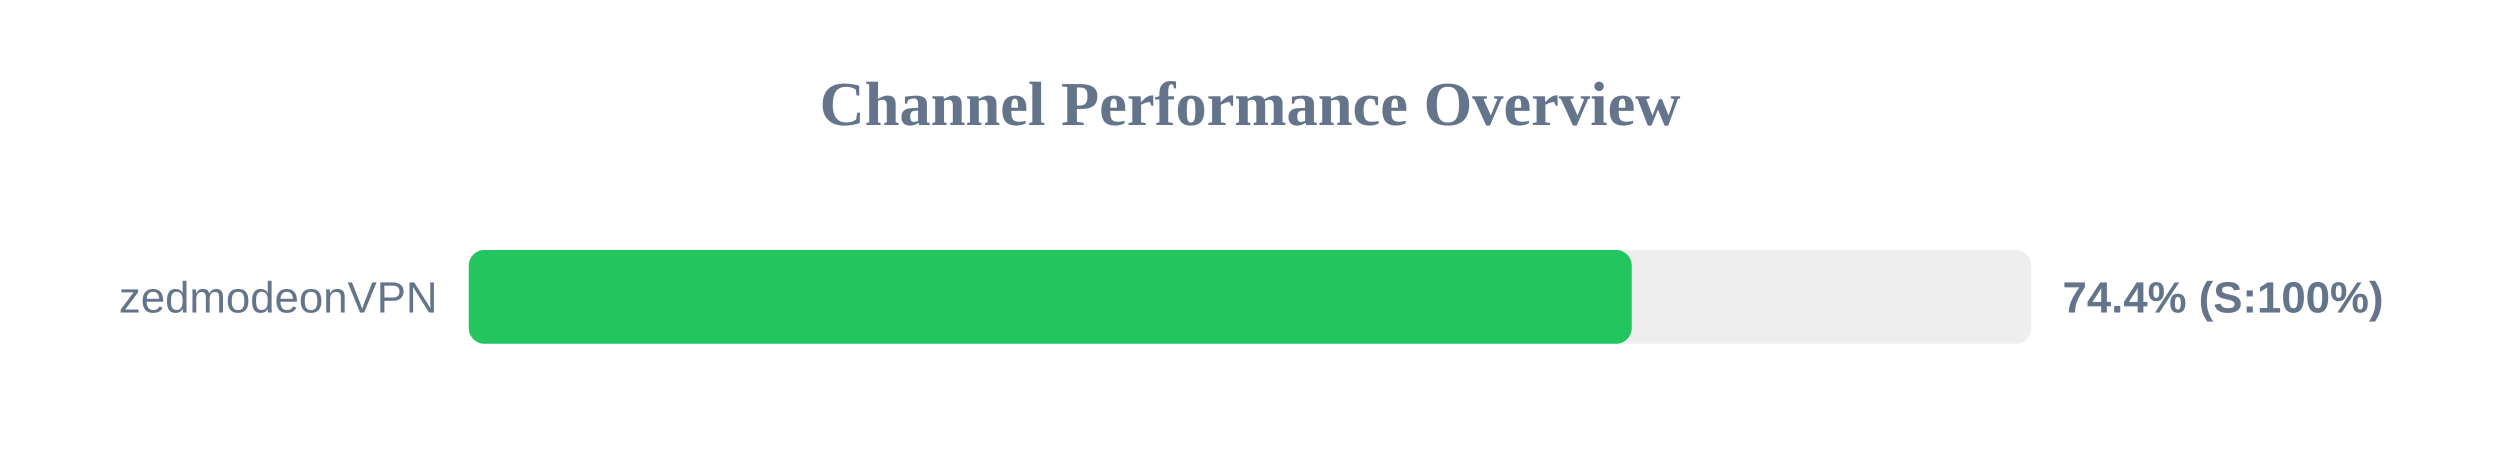
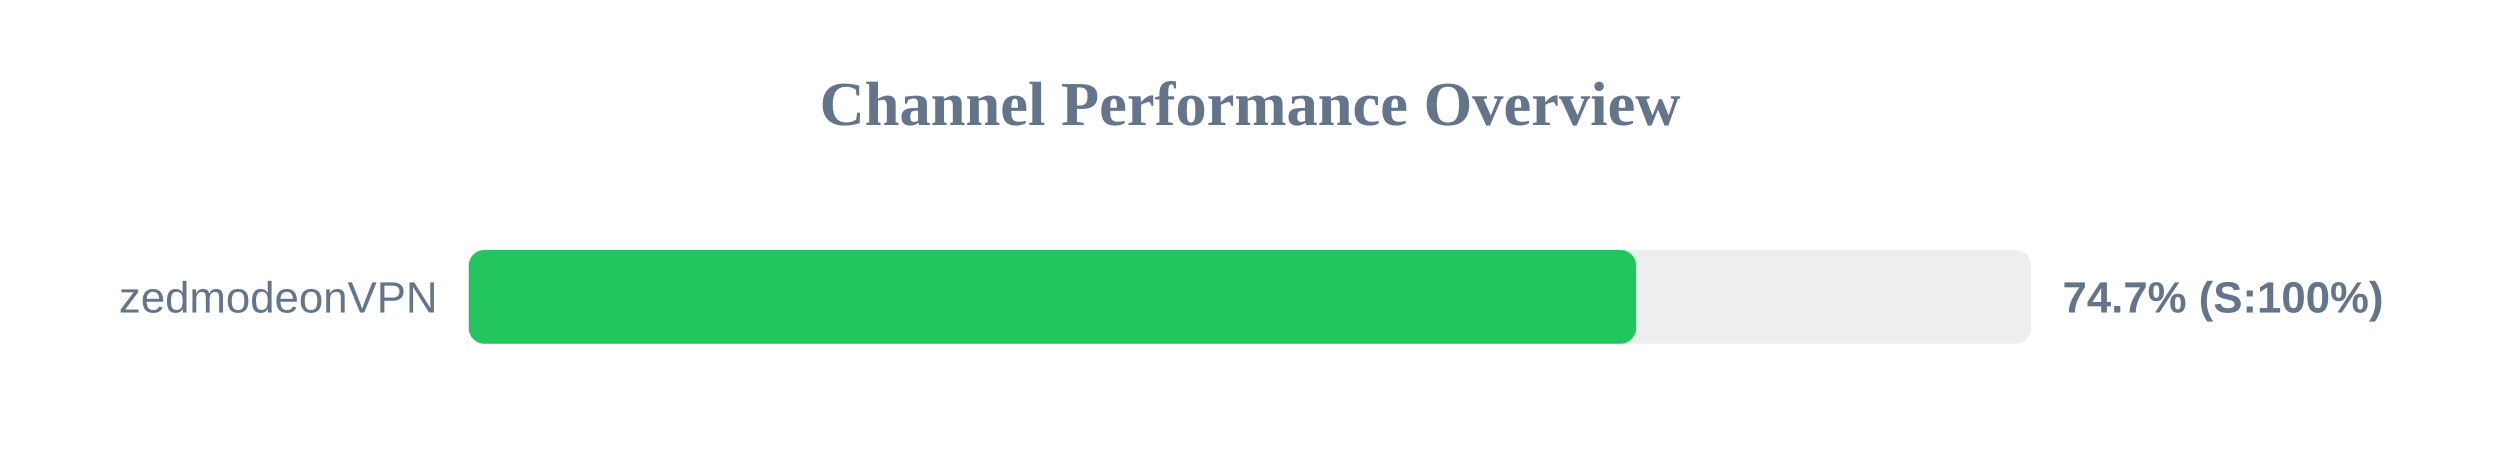
<svg xmlns="http://www.w3.org/2000/svg" width="800" height="150" version="1.1">
  <style>
        .row { font: 14px Arial; fill: #64748b; }
        .score { font: bold 14px Arial; fill: #64748b; }
    </style>
  <text x="400" y="40" text-anchor="middle" font-size="20px" font-weight="bold" fill="#64748b">Channel Performance Overview</text>
  <rect x="150" y="80" width="500" height="30" fill="#eee" rx="5" />
-   <rect x="150" y="80" width="372.15" height="30" fill="#22c55e" rx="5" />
+   <rect x="150" y="80" width="373.55" height="30" fill="#22c55e" rx="5" />
  <text x="140" y="100" text-anchor="end" class="row">zedmodeonVPN</text>
-   <text x="660" y="100" text-anchor="start" class="score">74.4% (S:100%)</text>
+   <text x="660" y="100" text-anchor="start" class="score">74.7% (S:100%)</text>
</svg>
